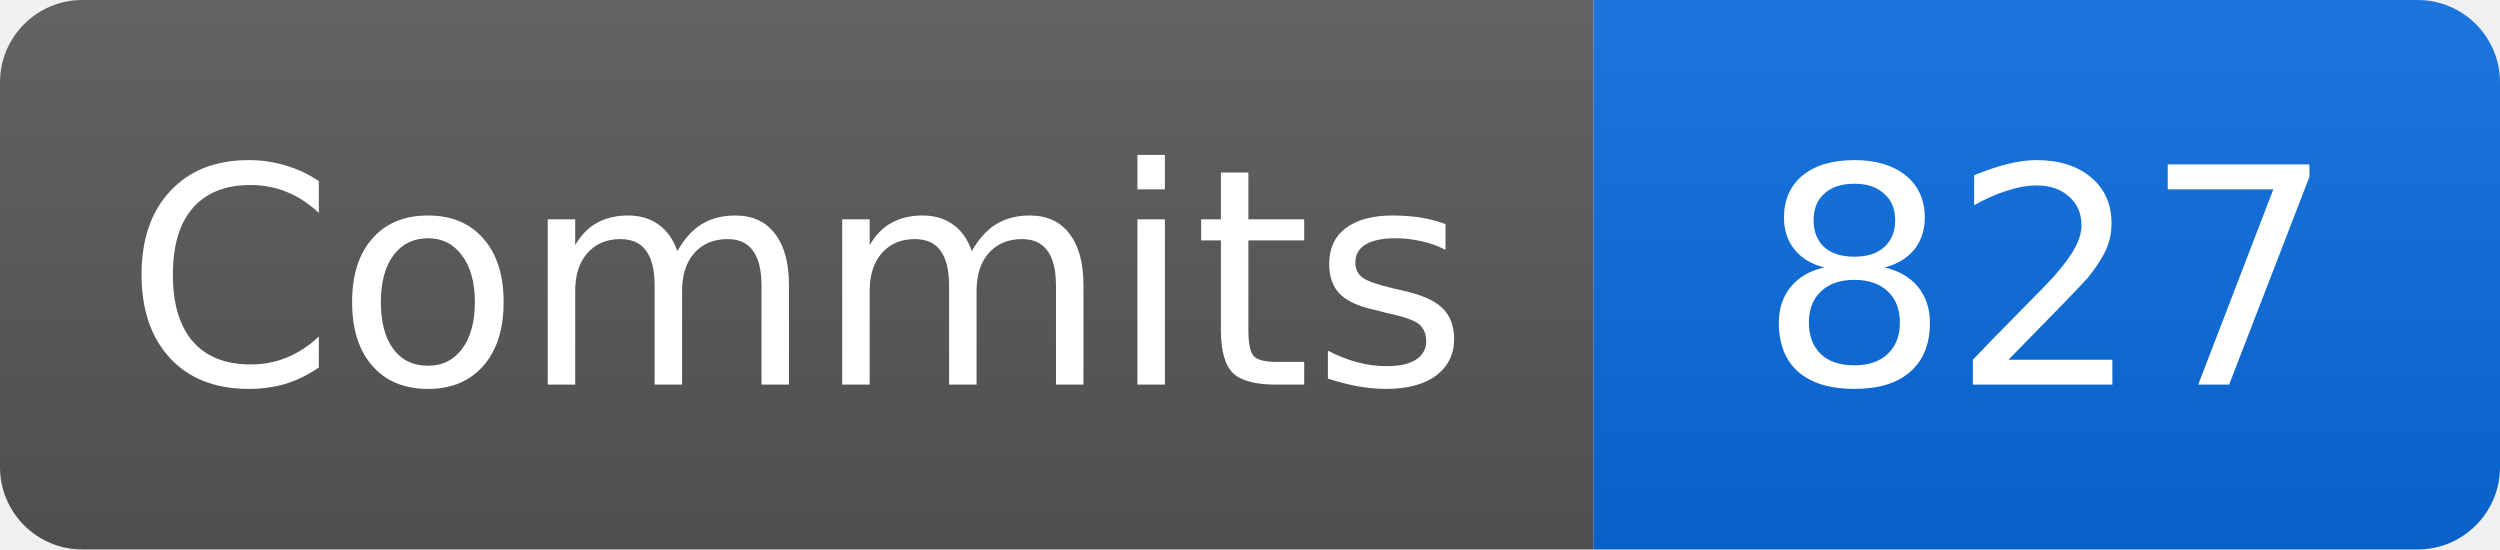
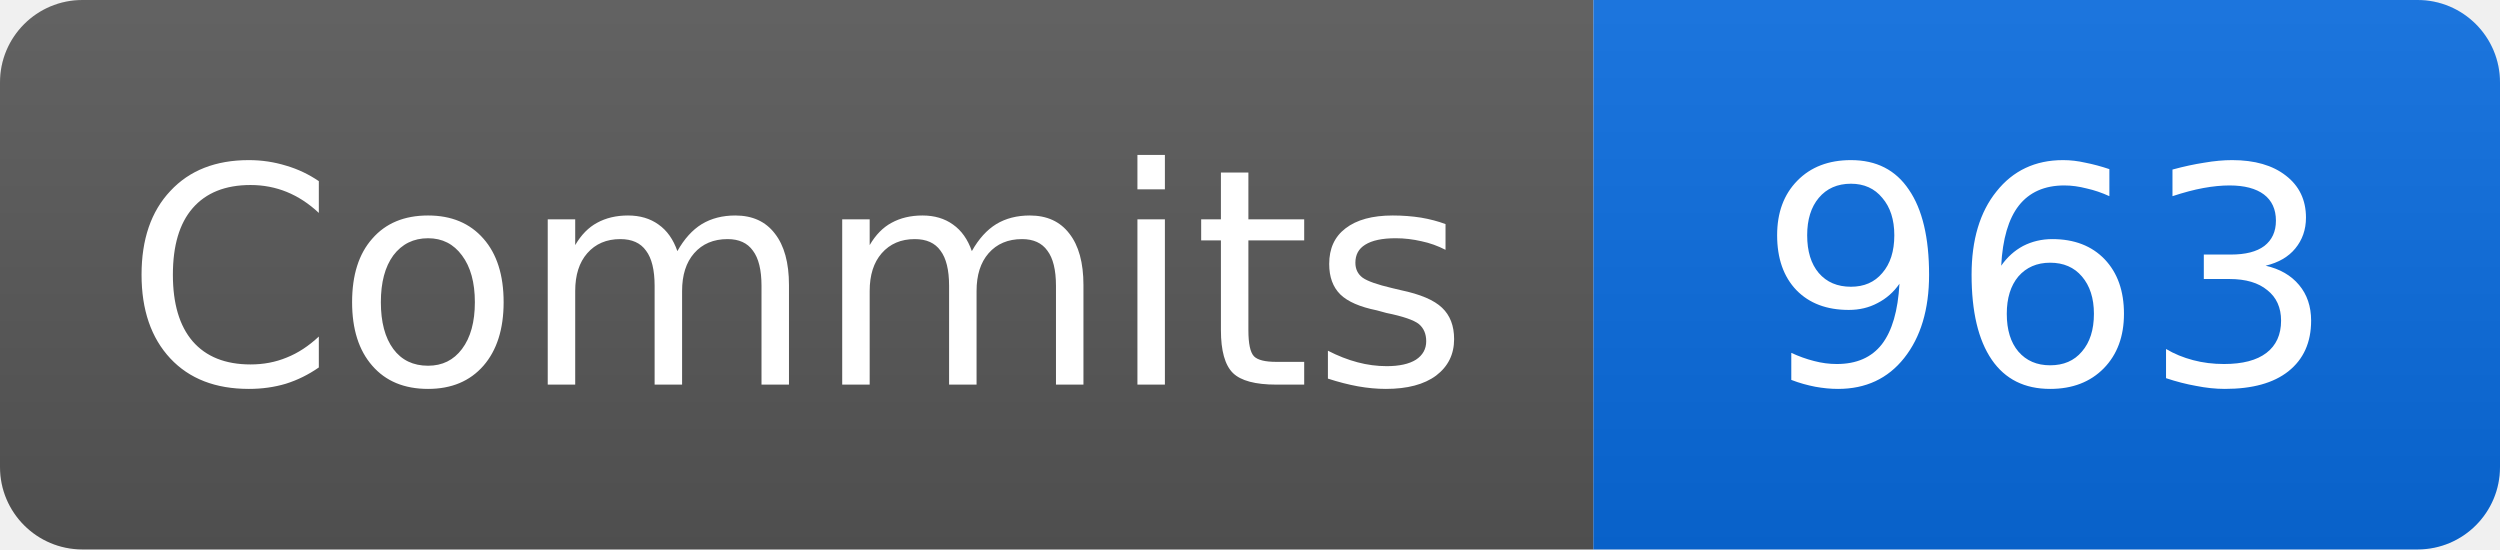
- <svg xmlns="http://www.w3.org/2000/svg" width="91" height="20" role="img" aria-label="Commits: 827">
+ <svg xmlns="http://www.w3.org/2000/svg" width="91" height="20" role="img" aria-label="Commits: 963">
  <linearGradient id="b" x2="0" y2="100%">
    <stop offset="0" stop-color="#fff" stop-opacity=".08" />
    <stop offset="1" stop-opacity=".08" />
  </linearGradient>
  <clipPath id="r">
    <rect width="91" height="20" rx="3" />
  </clipPath>
  <g clip-path="url(#r)">
    <path fill="#555" d="M0 0h58v20H0z" />
    <path fill="#0969da" d="M58 0h33v20H58z" />
    <path fill="url(#b)" d="M0 0h91v20H0z" />
  </g>
  <g fill="#fff" text-anchor="middle" font-family="Verdana,DejaVu Sans,sans-serif" font-size="11">
    <text x="29" y="14">Commits</text>
-     <text x="74.5" y="14">827</text>
+     <text x="74.5" y="14">963</text>
  </g>
</svg>
